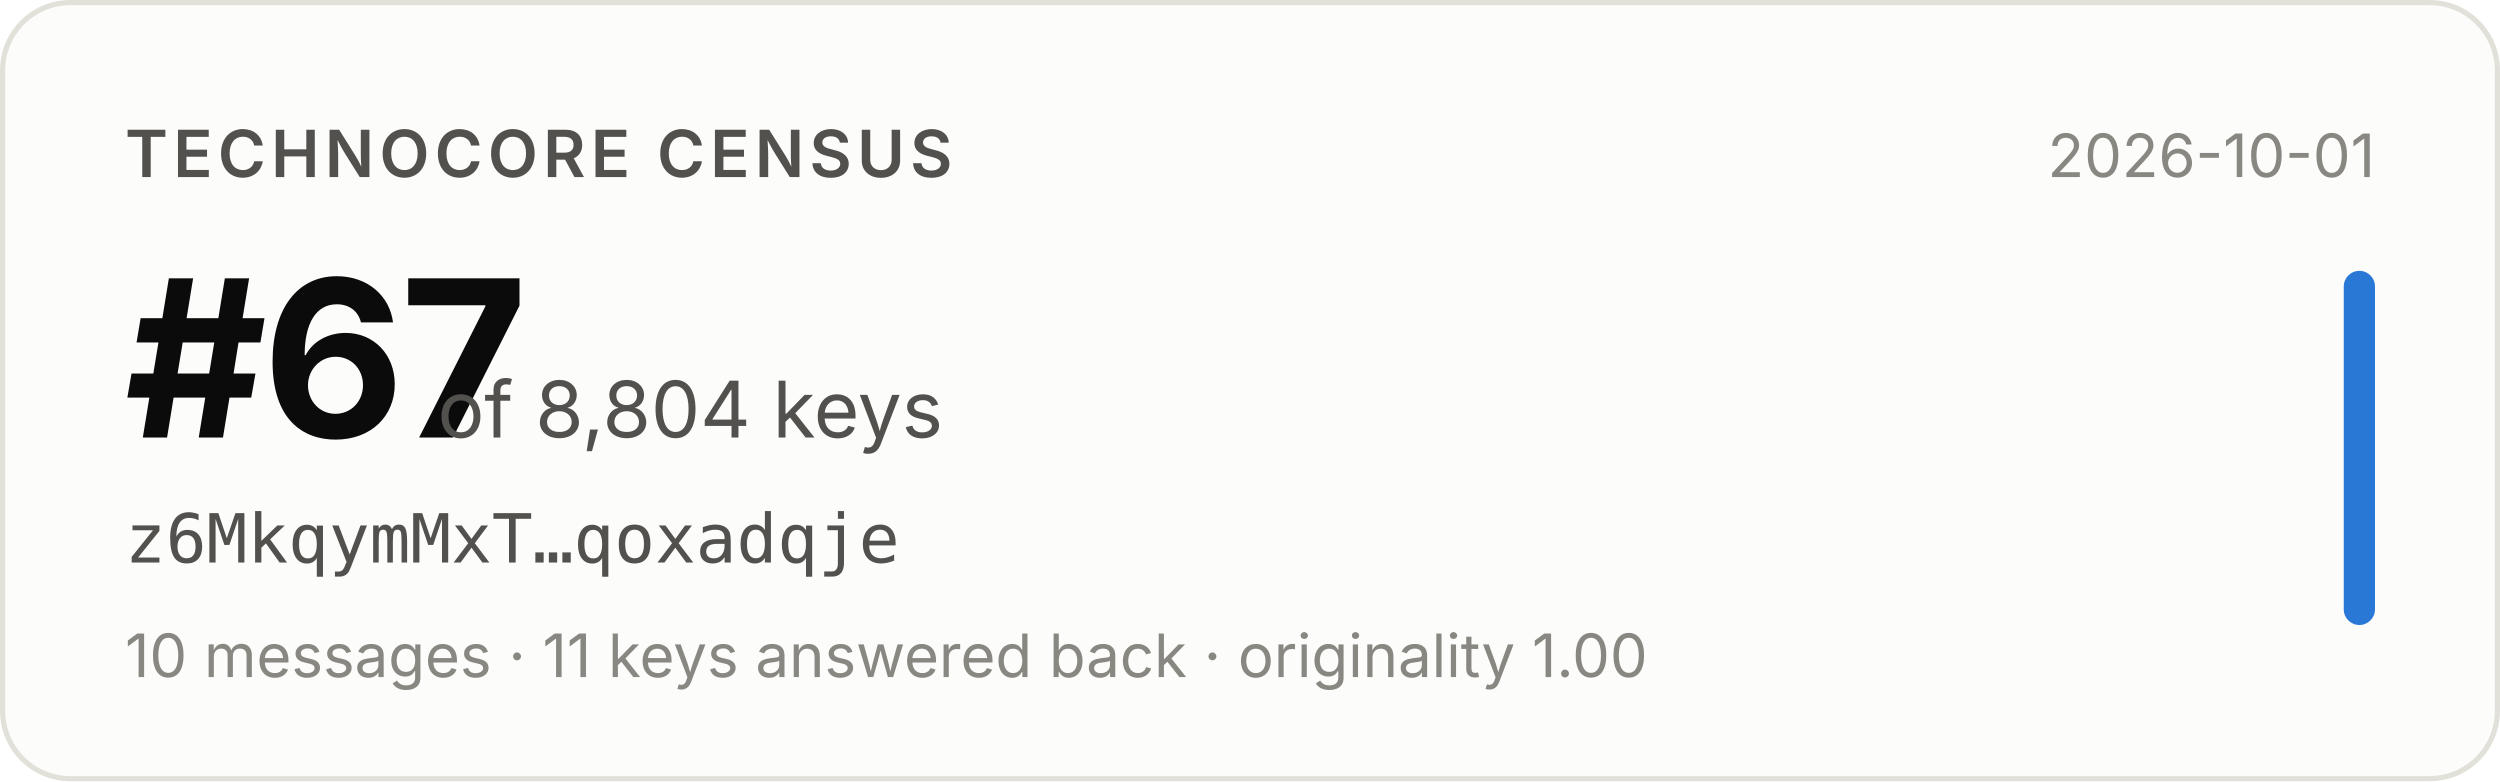
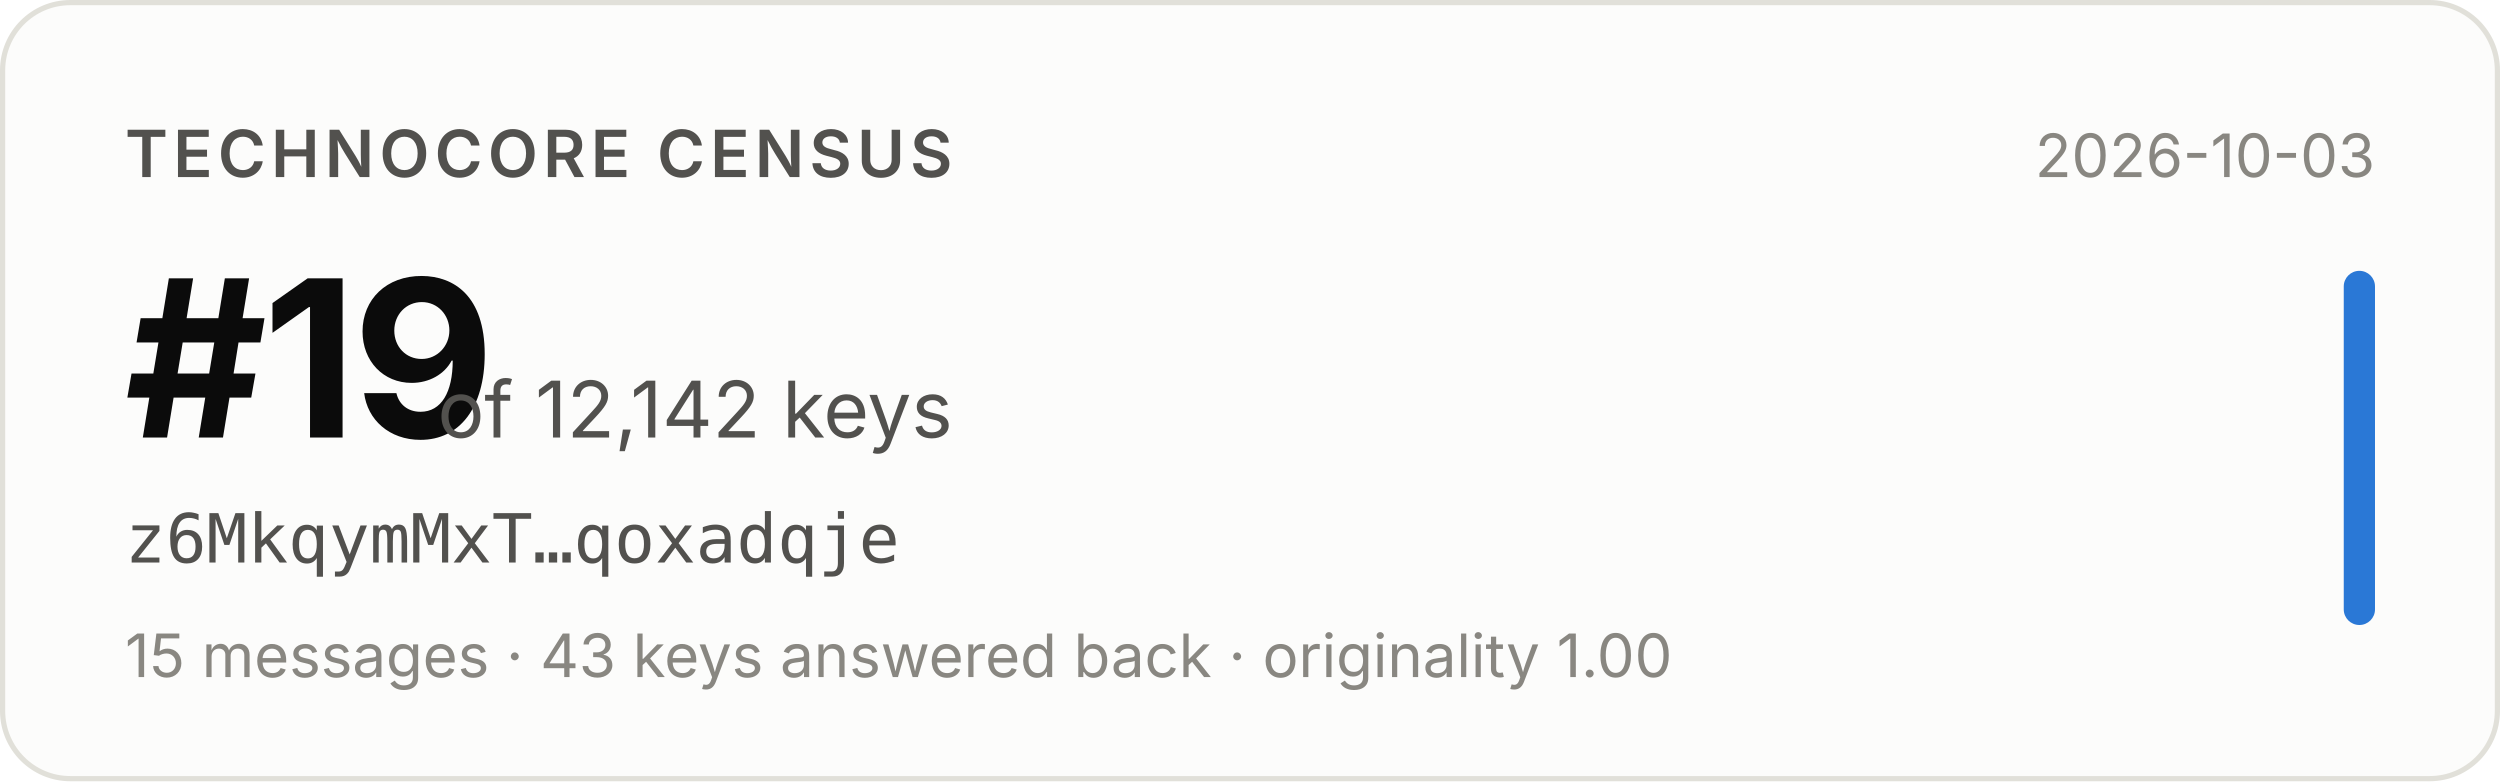
- <svg xmlns="http://www.w3.org/2000/svg" width="480" height="150" viewBox="0 0 480 150" role="img" aria-label="Technocore Census rank #67 of 8,804 keys for z6MkqymMxT…qoxadqje, snapshot 2026-10-01">
+ <svg xmlns="http://www.w3.org/2000/svg" width="480" height="150" viewBox="0 0 480 150" role="img" aria-label="Technocore Census rank #19 of 12,142 keys for z6MkqymMxT…qoxadqje, snapshot 2026-10-03">
  <rect x="0.5" y="0.5" width="479" height="149" rx="13" fill="#fcfcfb" stroke="#e1e0d9" />
  <g font-family="system-ui, -apple-system, 'Segoe UI', sans-serif">
    <text x="24" y="34" font-size="12.5" font-weight="600" fill="#52514e" letter-spacing="0.08em">TECHNOCORE CENSUS</text>
-     <text x="24" y="84" font-size="42" font-weight="650" fill="#0b0b0b" letter-spacing="-0.02em">#67</text>
-     <text x="84" y="84" font-size="15" fill="#52514e">of 8,804 keys</text>
+     <text x="24" y="84" font-size="42" font-weight="650" fill="#0b0b0b" letter-spacing="-0.02em">#19</text>
+     <text x="84" y="84" font-size="15" fill="#52514e">of 12,142 keys</text>
    <text x="24" y="108" font-size="13" fill="#52514e" font-family="ui-monospace, SFMono-Regular, Menlo, monospace">z6MkqymMxT…qoxadqje</text>
-     <text x="24" y="130" font-size="11.5" fill="#898781">10 messages · 11 keys answered back · originality 1.00</text>
-     <text x="456" y="34" font-size="11.5" fill="#898781" text-anchor="end">2026-10-01</text>
+     <text x="24" y="130" font-size="11.5" fill="#898781">15 messages · 43 keys answered back · originality 1.00</text>
+     <text x="456" y="34" font-size="11.5" fill="#898781" text-anchor="end">2026-10-03</text>
    <rect x="450" y="52" width="6" height="68" rx="3" fill="#2a78d6" />
  </g>
</svg>
